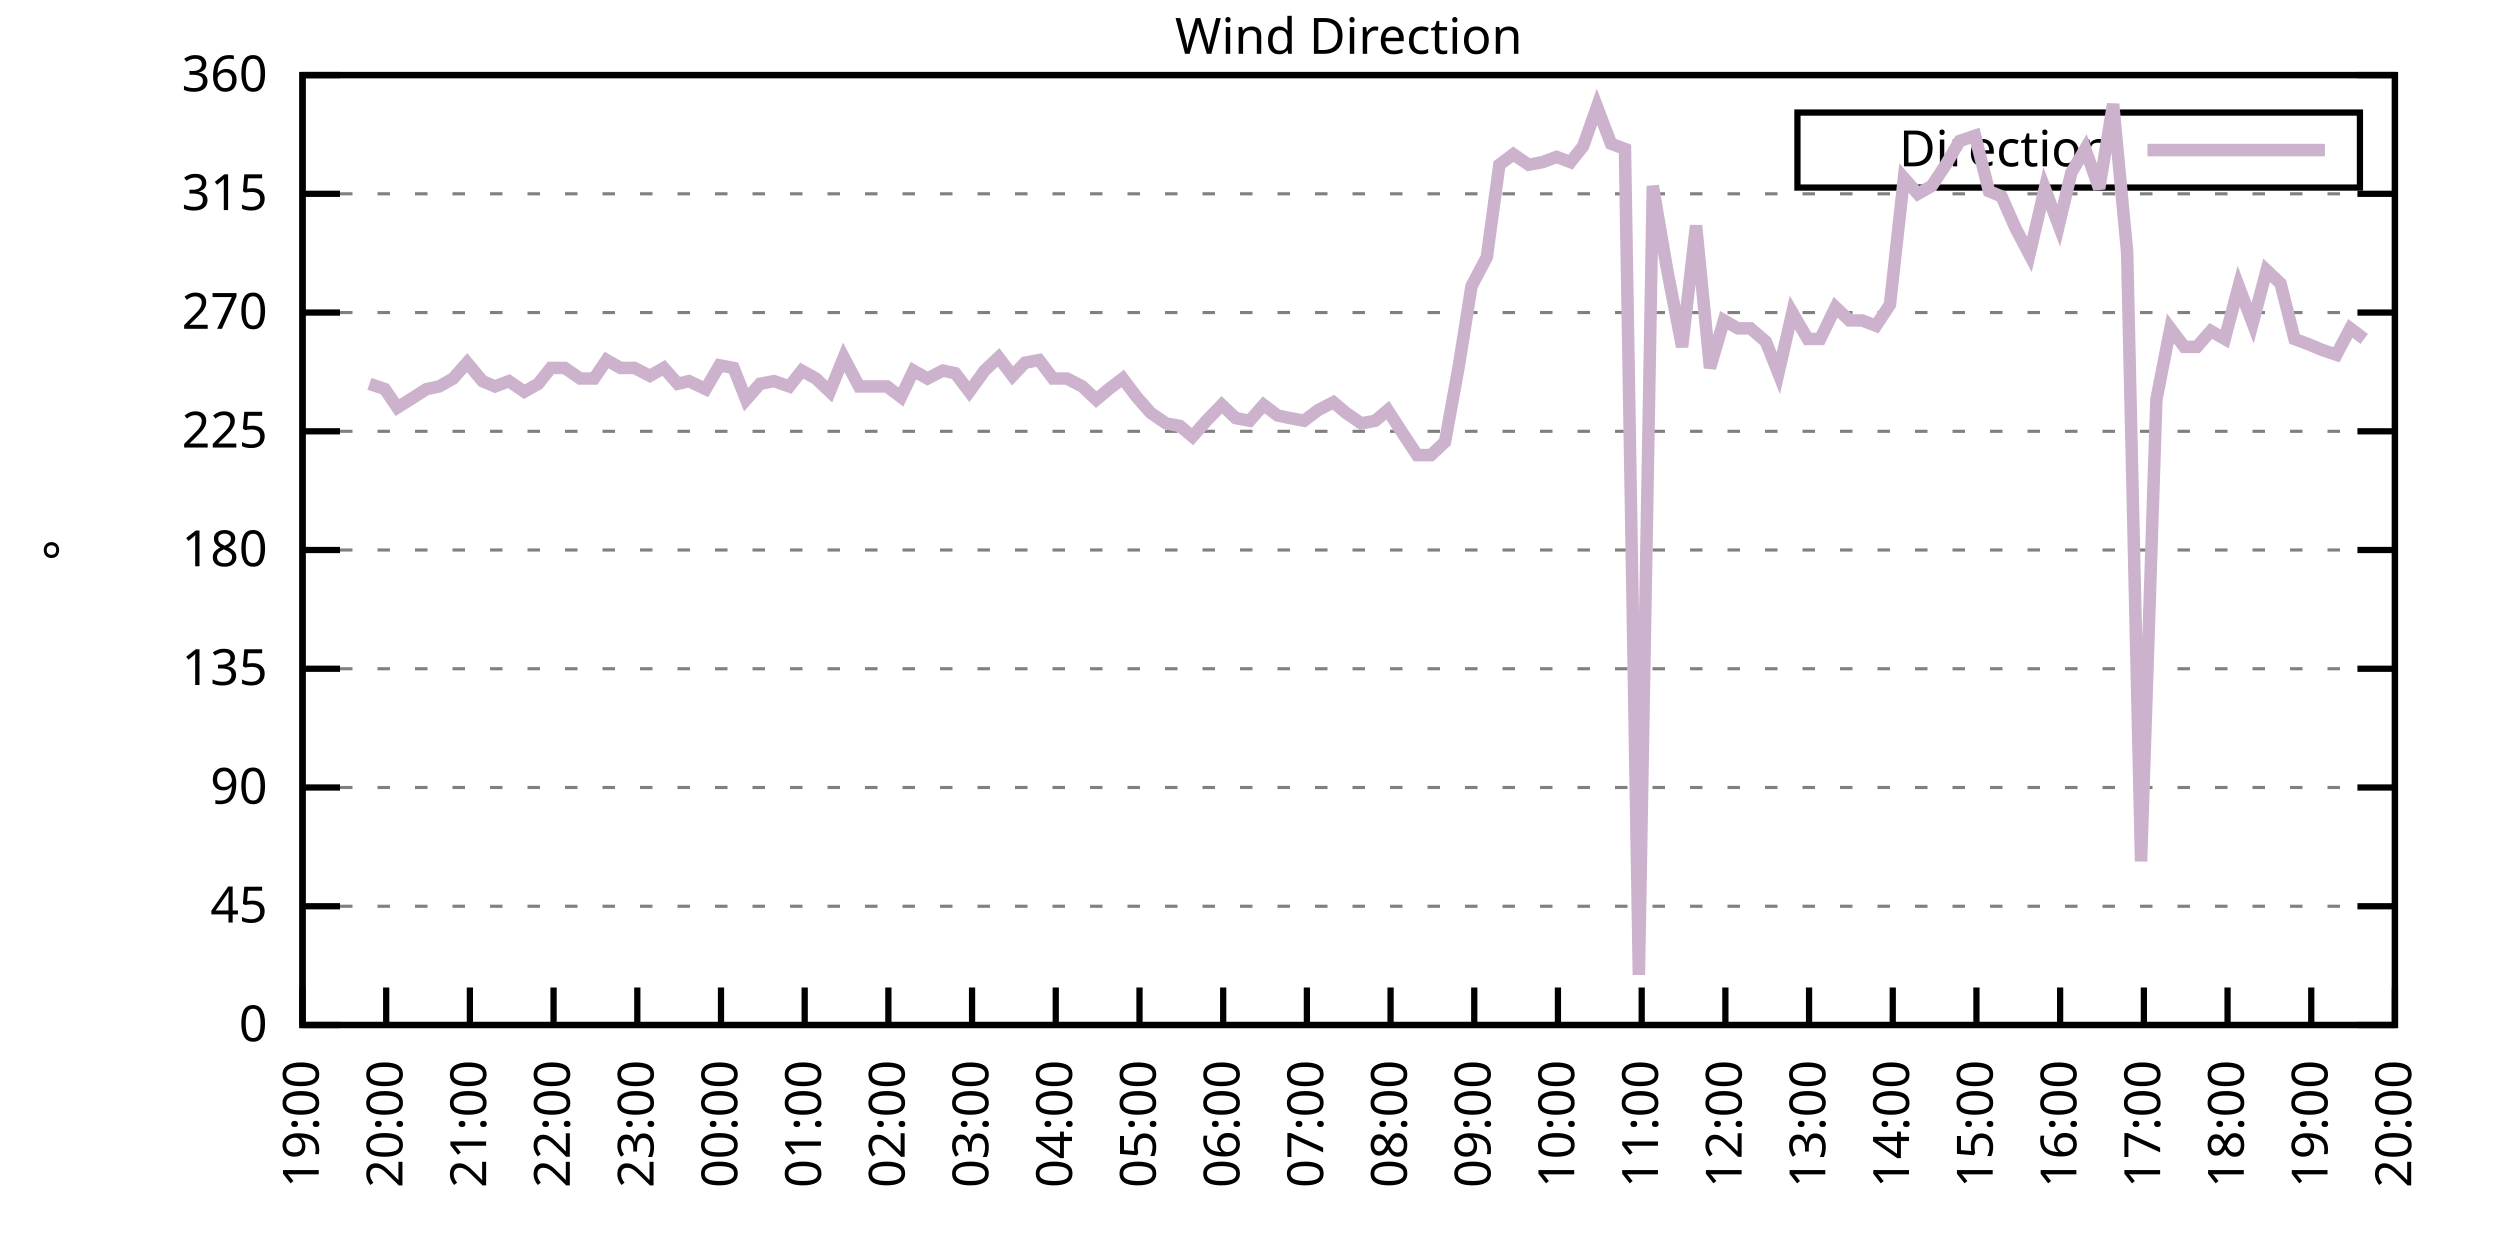
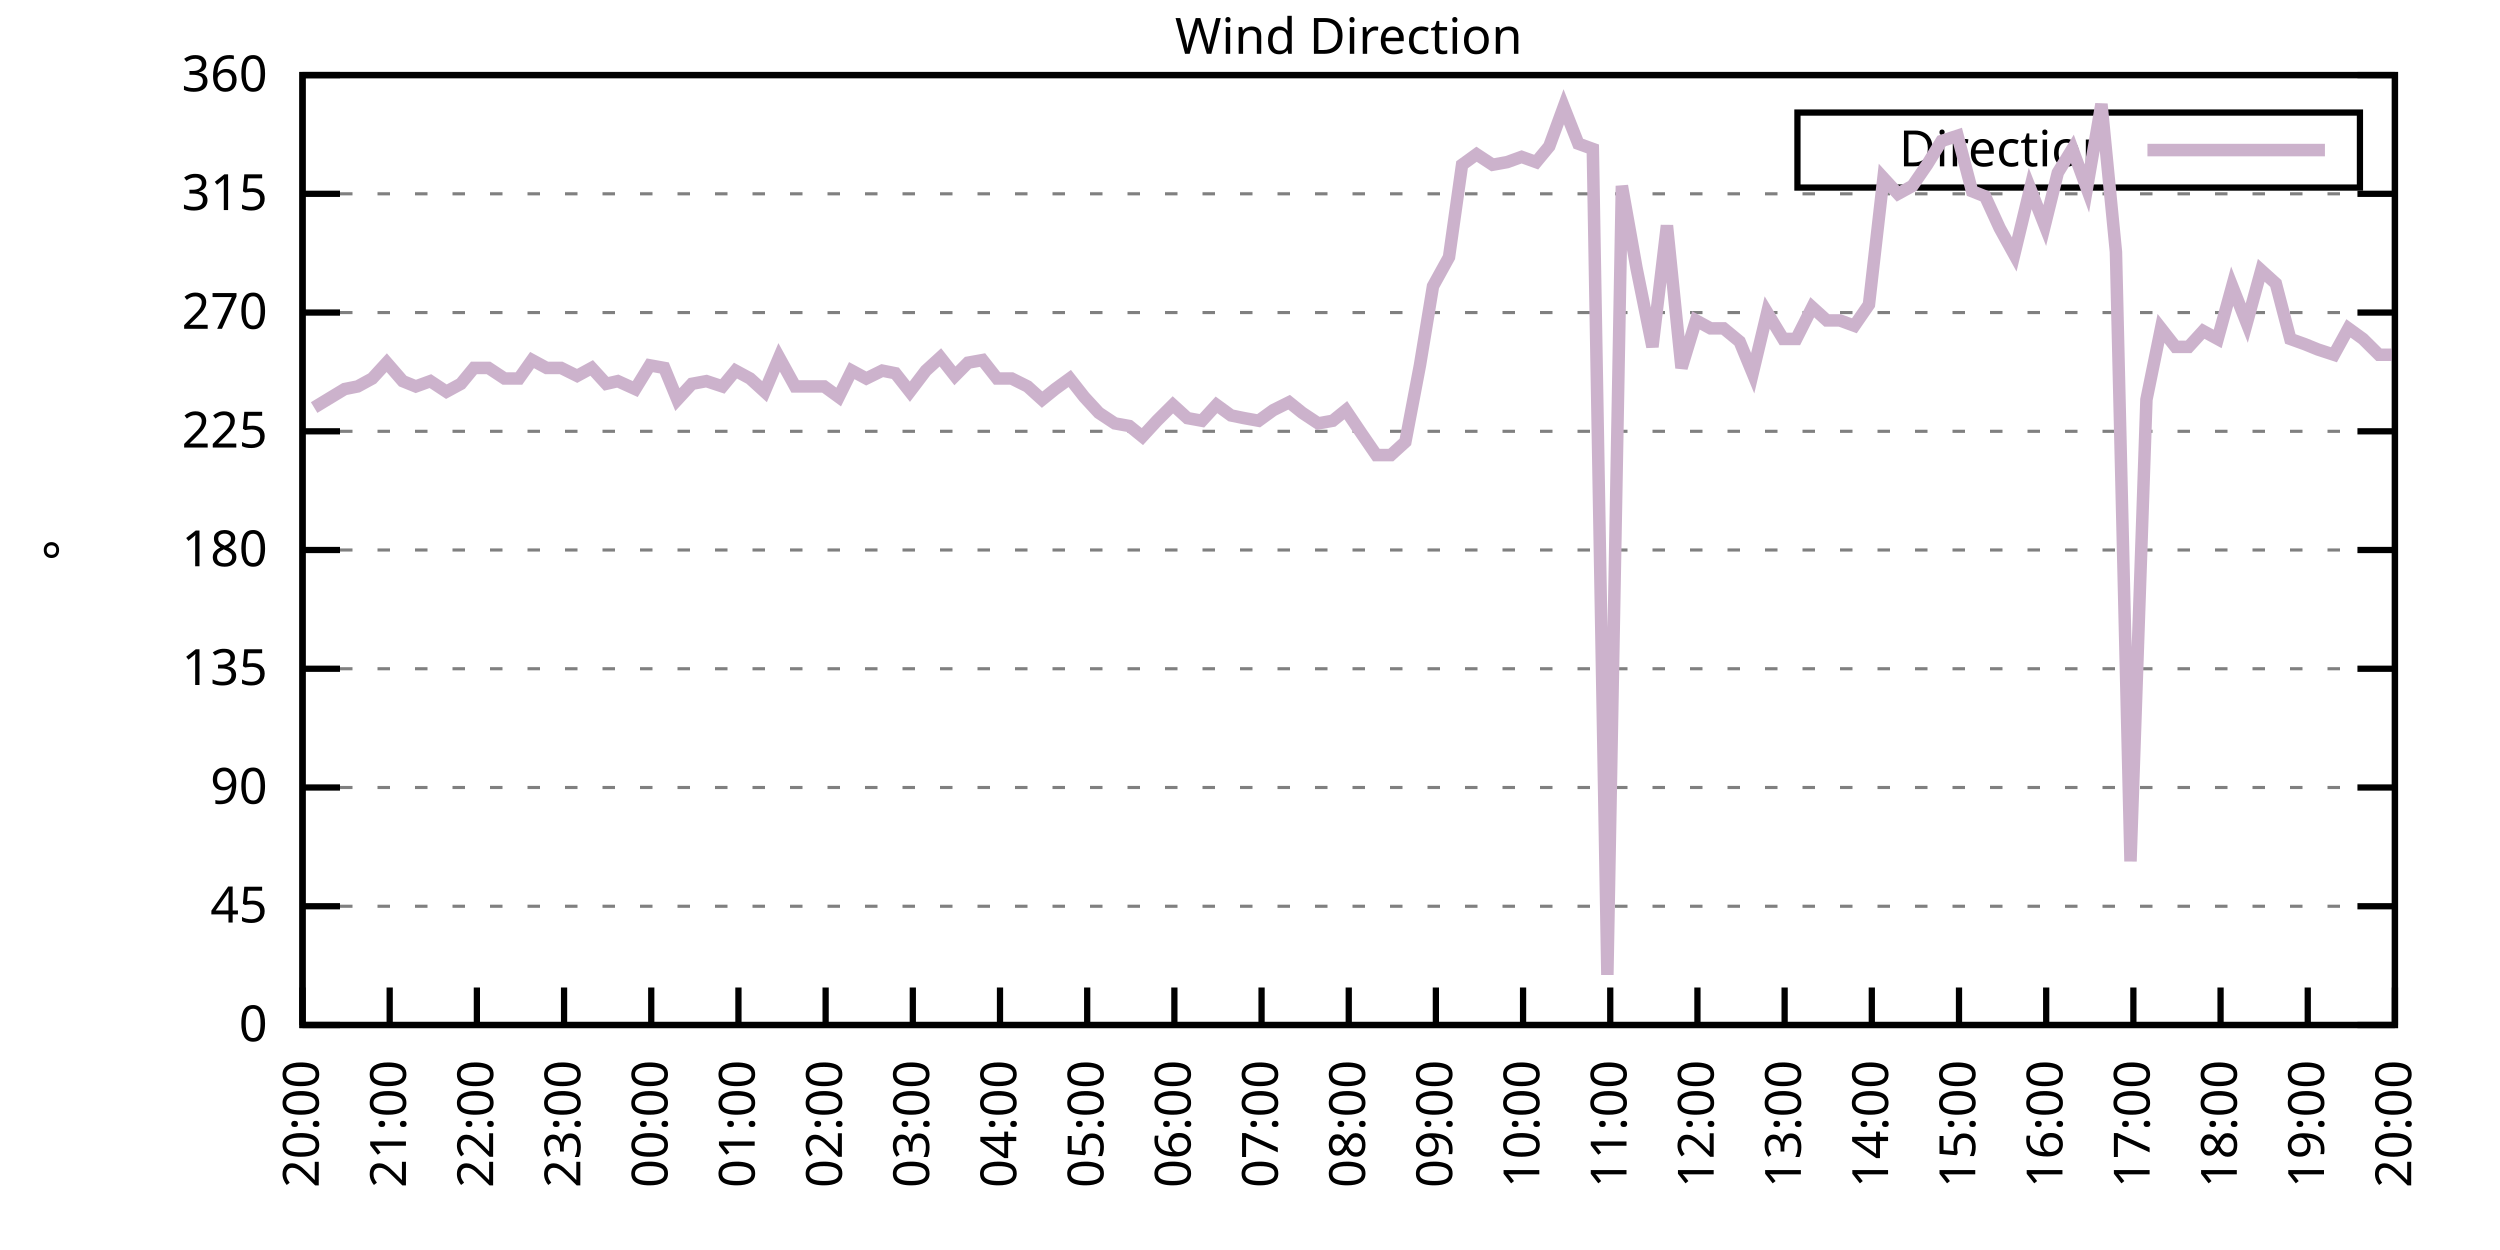
<svg xmlns="http://www.w3.org/2000/svg" xmlns:xlink="http://www.w3.org/1999/xlink" width="400" height="200" viewBox="0 0 400 200">
  <g id="gnuplot_canvas">
    <rect x="0" y="0" width="400" height="200" fill="none" />
    <defs>
      <circle id="gpDot" r="0.5" stroke-width="0.5" stroke="currentColor" />
      <path id="gpPt0" stroke-width="0.333" stroke="currentColor" d="M-1,0 h2 M0,-1 v2" />
      <path id="gpPt1" stroke-width="0.333" stroke="currentColor" d="M-1,-1 L1,1 M1,-1 L-1,1" />
      <path id="gpPt2" stroke-width="0.333" stroke="currentColor" d="M-1,0 L1,0 M0,-1 L0,1 M-1,-1 L1,1 M-1,1 L1,-1" />
      <rect id="gpPt3" stroke-width="0.333" stroke="currentColor" x="-1" y="-1" width="2" height="2" />
      <rect id="gpPt4" stroke-width="0.333" stroke="currentColor" fill="currentColor" x="-1" y="-1" width="2" height="2" />
      <circle id="gpPt5" stroke-width="0.333" stroke="currentColor" cx="0" cy="0" r="1" />
      <use xlink:href="#gpPt5" id="gpPt6" fill="currentColor" stroke="none" />
      <path id="gpPt7" stroke-width="0.333" stroke="currentColor" d="M0,-1.33 L-1.33,0.67 L1.33,0.67 z" />
      <use xlink:href="#gpPt7" id="gpPt8" fill="currentColor" stroke="none" />
      <use xlink:href="#gpPt7" id="gpPt9" stroke="currentColor" transform="rotate(180)" />
      <use xlink:href="#gpPt9" id="gpPt10" fill="currentColor" stroke="none" />
      <use xlink:href="#gpPt3" id="gpPt11" stroke="currentColor" transform="rotate(45)" />
      <use xlink:href="#gpPt11" id="gpPt12" fill="currentColor" stroke="none" />
      <path id="gpPt13" stroke-width="0.333" stroke="currentColor" d="M0,1.330 L1.265,0.411 L0.782,-1.067 L-0.782,-1.076 L-1.265,0.411 z" />
      <use xlink:href="#gpPt13" id="gpPt14" fill="currentColor" stroke="none" />
      <filter id="textbox" filterUnits="objectBoundingBox" x="0" y="0" height="1" width="1">
        <feFlood flood-color="white" flood-opacity="1" result="bgnd" />
        <feComposite in="SourceGraphic" in2="bgnd" operator="atop" />
      </filter>
      <filter id="greybox" filterUnits="objectBoundingBox" x="0" y="0" height="1" width="1">
        <feFlood flood-color="lightgrey" flood-opacity="1" result="grey" />
        <feComposite in="SourceGraphic" in2="grey" operator="atop" />
      </filter>
    </defs>
    <g fill="none" color="white" stroke="currentColor" stroke-width="1.00" stroke-linecap="butt" stroke-linejoin="miter">
</g>
    <g fill="none" color="black" stroke="currentColor" stroke-width="1.00" stroke-linecap="butt" stroke-linejoin="miter">
      <g stroke="none" shape-rendering="crispEdges">
        <polygon fill="rgb(255, 255, 255)" points="48.40,164.00 383.18,164.00 383.18,12.02 48.40,12.02 " />
      </g>
    </g>
    <g fill="none" color="black" stroke="currentColor" stroke-width="1.00" stroke-linecap="butt" stroke-linejoin="miter">
</g>
    <g fill="none" color="black" stroke="black" stroke-width="0.50" stroke-linecap="butt" stroke-linejoin="miter">
</g>
    <g fill="none" color="gray" stroke="currentColor" stroke-width="0.50" stroke-linecap="butt" stroke-linejoin="miter">
      <path stroke="gray" stroke-dasharray="2,4" class="gridline" d="M48.40,164.00 L383.19,164.00  " />
    </g>
    <g fill="none" color="gray" stroke="gray" stroke-width="1.00" stroke-linecap="butt" stroke-linejoin="miter">
</g>
    <g fill="none" color="black" stroke="currentColor" stroke-width="1.00" stroke-linecap="butt" stroke-linejoin="miter">
      <path stroke="black" d="M48.40,164.00 L54.40,164.00 M383.19,164.00 L377.19,164.00  " />
      <g transform="translate(42.80,166.60)" stroke="none" fill="black" font-family="Sans" font-size="8.00" text-anchor="end">
        <text>
          <tspan font-family="Sans"> 0</tspan>
        </text>
      </g>
    </g>
    <g fill="none" color="black" stroke="currentColor" stroke-width="1.00" stroke-linecap="butt" stroke-linejoin="miter">
</g>
    <g fill="none" color="black" stroke="black" stroke-width="0.50" stroke-linecap="butt" stroke-linejoin="miter">
</g>
    <g fill="none" color="gray" stroke="currentColor" stroke-width="0.50" stroke-linecap="butt" stroke-linejoin="miter">
      <path stroke="gray" stroke-dasharray="2,4" class="gridline" d="M48.40,145.00 L383.19,145.00  " />
    </g>
    <g fill="none" color="gray" stroke="gray" stroke-width="1.00" stroke-linecap="butt" stroke-linejoin="miter">
</g>
    <g fill="none" color="black" stroke="currentColor" stroke-width="1.00" stroke-linecap="butt" stroke-linejoin="miter">
      <path stroke="black" d="M48.40,145.00 L54.40,145.00 M383.19,145.00 L377.19,145.00  " />
      <g transform="translate(42.80,147.60)" stroke="none" fill="black" font-family="Sans" font-size="8.00" text-anchor="end">
        <text>
          <tspan font-family="Sans"> 45</tspan>
        </text>
      </g>
    </g>
    <g fill="none" color="black" stroke="currentColor" stroke-width="1.00" stroke-linecap="butt" stroke-linejoin="miter">
</g>
    <g fill="none" color="black" stroke="black" stroke-width="0.50" stroke-linecap="butt" stroke-linejoin="miter">
</g>
    <g fill="none" color="gray" stroke="currentColor" stroke-width="0.50" stroke-linecap="butt" stroke-linejoin="miter">
      <path stroke="gray" stroke-dasharray="2,4" class="gridline" d="M48.40,126.00 L383.19,126.00  " />
    </g>
    <g fill="none" color="gray" stroke="gray" stroke-width="1.00" stroke-linecap="butt" stroke-linejoin="miter">
</g>
    <g fill="none" color="black" stroke="currentColor" stroke-width="1.00" stroke-linecap="butt" stroke-linejoin="miter">
      <path stroke="black" d="M48.40,126.00 L54.40,126.00 M383.19,126.00 L377.19,126.00  " />
      <g transform="translate(42.80,128.60)" stroke="none" fill="black" font-family="Sans" font-size="8.00" text-anchor="end">
        <text>
          <tspan font-family="Sans"> 90</tspan>
        </text>
      </g>
    </g>
    <g fill="none" color="black" stroke="currentColor" stroke-width="1.00" stroke-linecap="butt" stroke-linejoin="miter">
</g>
    <g fill="none" color="black" stroke="black" stroke-width="0.50" stroke-linecap="butt" stroke-linejoin="miter">
</g>
    <g fill="none" color="gray" stroke="currentColor" stroke-width="0.50" stroke-linecap="butt" stroke-linejoin="miter">
      <path stroke="gray" stroke-dasharray="2,4" class="gridline" d="M48.40,107.00 L383.19,107.00  " />
    </g>
    <g fill="none" color="gray" stroke="gray" stroke-width="1.00" stroke-linecap="butt" stroke-linejoin="miter">
</g>
    <g fill="none" color="black" stroke="currentColor" stroke-width="1.00" stroke-linecap="butt" stroke-linejoin="miter">
      <path stroke="black" d="M48.40,107.00 L54.40,107.00 M383.19,107.00 L377.19,107.00  " />
      <g transform="translate(42.80,109.60)" stroke="none" fill="black" font-family="Sans" font-size="8.00" text-anchor="end">
        <text>
          <tspan font-family="Sans"> 135</tspan>
        </text>
      </g>
    </g>
    <g fill="none" color="black" stroke="currentColor" stroke-width="1.00" stroke-linecap="butt" stroke-linejoin="miter">
</g>
    <g fill="none" color="black" stroke="black" stroke-width="0.50" stroke-linecap="butt" stroke-linejoin="miter">
</g>
    <g fill="none" color="gray" stroke="currentColor" stroke-width="0.50" stroke-linecap="butt" stroke-linejoin="miter">
      <path stroke="gray" stroke-dasharray="2,4" class="gridline" d="M48.40,88.00 L383.19,88.00  " />
    </g>
    <g fill="none" color="gray" stroke="gray" stroke-width="1.00" stroke-linecap="butt" stroke-linejoin="miter">
</g>
    <g fill="none" color="black" stroke="currentColor" stroke-width="1.00" stroke-linecap="butt" stroke-linejoin="miter">
      <path stroke="black" d="M48.40,88.00 L54.40,88.00 M383.19,88.00 L377.19,88.00  " />
      <g transform="translate(42.80,90.60)" stroke="none" fill="black" font-family="Sans" font-size="8.00" text-anchor="end">
        <text>
          <tspan font-family="Sans"> 180</tspan>
        </text>
      </g>
    </g>
    <g fill="none" color="black" stroke="currentColor" stroke-width="1.00" stroke-linecap="butt" stroke-linejoin="miter">
</g>
    <g fill="none" color="black" stroke="black" stroke-width="0.50" stroke-linecap="butt" stroke-linejoin="miter">
</g>
    <g fill="none" color="gray" stroke="currentColor" stroke-width="0.50" stroke-linecap="butt" stroke-linejoin="miter">
      <path stroke="gray" stroke-dasharray="2,4" class="gridline" d="M48.40,69.01 L383.19,69.01  " />
    </g>
    <g fill="none" color="gray" stroke="gray" stroke-width="1.00" stroke-linecap="butt" stroke-linejoin="miter">
</g>
    <g fill="none" color="black" stroke="currentColor" stroke-width="1.00" stroke-linecap="butt" stroke-linejoin="miter">
      <path stroke="black" d="M48.40,69.01 L54.40,69.01 M383.19,69.01 L377.19,69.01  " />
      <g transform="translate(42.80,71.61)" stroke="none" fill="black" font-family="Sans" font-size="8.00" text-anchor="end">
        <text>
          <tspan font-family="Sans"> 225</tspan>
        </text>
      </g>
    </g>
    <g fill="none" color="black" stroke="currentColor" stroke-width="1.00" stroke-linecap="butt" stroke-linejoin="miter">
</g>
    <g fill="none" color="black" stroke="black" stroke-width="0.50" stroke-linecap="butt" stroke-linejoin="miter">
</g>
    <g fill="none" color="gray" stroke="currentColor" stroke-width="0.50" stroke-linecap="butt" stroke-linejoin="miter">
      <path stroke="gray" stroke-dasharray="2,4" class="gridline" d="M48.40,50.01 L383.19,50.01  " />
    </g>
    <g fill="none" color="gray" stroke="gray" stroke-width="1.00" stroke-linecap="butt" stroke-linejoin="miter">
</g>
    <g fill="none" color="black" stroke="currentColor" stroke-width="1.00" stroke-linecap="butt" stroke-linejoin="miter">
      <path stroke="black" d="M48.40,50.01 L54.40,50.01 M383.19,50.01 L377.19,50.01  " />
      <g transform="translate(42.80,52.61)" stroke="none" fill="black" font-family="Sans" font-size="8.00" text-anchor="end">
        <text>
          <tspan font-family="Sans"> 270</tspan>
        </text>
      </g>
    </g>
    <g fill="none" color="black" stroke="currentColor" stroke-width="1.00" stroke-linecap="butt" stroke-linejoin="miter">
</g>
    <g fill="none" color="black" stroke="black" stroke-width="0.50" stroke-linecap="butt" stroke-linejoin="miter">
</g>
    <g fill="none" color="gray" stroke="currentColor" stroke-width="0.50" stroke-linecap="butt" stroke-linejoin="miter">
      <path stroke="gray" stroke-dasharray="2,4" class="gridline" d="M48.40,31.01 L383.19,31.01  " />
    </g>
    <g fill="none" color="gray" stroke="gray" stroke-width="1.00" stroke-linecap="butt" stroke-linejoin="miter">
</g>
    <g fill="none" color="black" stroke="currentColor" stroke-width="1.00" stroke-linecap="butt" stroke-linejoin="miter">
      <path stroke="black" d="M48.40,31.01 L54.40,31.01 M383.19,31.01 L377.19,31.01  " />
      <g transform="translate(42.80,33.61)" stroke="none" fill="black" font-family="Sans" font-size="8.00" text-anchor="end">
        <text>
          <tspan font-family="Sans"> 315</tspan>
        </text>
      </g>
    </g>
    <g fill="none" color="black" stroke="currentColor" stroke-width="1.00" stroke-linecap="butt" stroke-linejoin="miter">
</g>
    <g fill="none" color="black" stroke="black" stroke-width="0.50" stroke-linecap="butt" stroke-linejoin="miter">
</g>
    <g fill="none" color="gray" stroke="currentColor" stroke-width="0.50" stroke-linecap="butt" stroke-linejoin="miter">
      <path stroke="gray" stroke-dasharray="2,4" class="gridline" d="M48.40,12.01 L383.19,12.01  " />
    </g>
    <g fill="none" color="gray" stroke="gray" stroke-width="1.00" stroke-linecap="butt" stroke-linejoin="miter">
</g>
    <g fill="none" color="black" stroke="currentColor" stroke-width="1.00" stroke-linecap="butt" stroke-linejoin="miter">
      <path stroke="black" d="M48.40,12.01 L54.40,12.01 M383.19,12.01 L377.19,12.01  " />
      <g transform="translate(42.80,14.61)" stroke="none" fill="black" font-family="Sans" font-size="8.00" text-anchor="end">
        <text>
          <tspan font-family="Sans"> 360</tspan>
        </text>
      </g>
    </g>
    <g fill="none" color="black" stroke="currentColor" stroke-width="1.00" stroke-linecap="butt" stroke-linejoin="miter">
      <path stroke="black" d="M48.40,164.00 L48.40,158.00  " />
      <g transform="translate(51.00,169.60) rotate(270.00)" stroke="none" fill="black" font-family="Sans" font-size="8.00" text-anchor="end">
        <text>
-           <tspan font-family="Sans">19:00</tspan>
-         </text>
-       </g>
-     </g>
-     <g fill="none" color="black" stroke="currentColor" stroke-width="1.00" stroke-linecap="butt" stroke-linejoin="miter">
-       <path stroke="black" d="M61.79,164.00 L61.79,158.00  " />
-       <g transform="translate(64.39,169.60) rotate(270.00)" stroke="none" fill="black" font-family="Sans" font-size="8.00" text-anchor="end">
-         <text>
          <tspan font-family="Sans">20:00</tspan>
        </text>
      </g>
    </g>
    <g fill="none" color="black" stroke="currentColor" stroke-width="1.00" stroke-linecap="butt" stroke-linejoin="miter">
-       <path stroke="black" d="M75.18,164.00 L75.18,158.00  " />
-       <g transform="translate(77.78,169.60) rotate(270.00)" stroke="none" fill="black" font-family="Sans" font-size="8.00" text-anchor="end">
+       <path stroke="black" d="M62.35,164.00 L62.35,158.00  " />
+       <g transform="translate(64.95,169.60) rotate(270.00)" stroke="none" fill="black" font-family="Sans" font-size="8.00" text-anchor="end">
        <text>
          <tspan font-family="Sans">21:00</tspan>
        </text>
      </g>
    </g>
    <g fill="none" color="black" stroke="currentColor" stroke-width="1.00" stroke-linecap="butt" stroke-linejoin="miter">
-       <path stroke="black" d="M88.57,164.00 L88.57,158.00  " />
-       <g transform="translate(91.17,169.60) rotate(270.00)" stroke="none" fill="black" font-family="Sans" font-size="8.00" text-anchor="end">
+       <path stroke="black" d="M76.30,164.00 L76.30,158.00  " />
+       <g transform="translate(78.90,169.60) rotate(270.00)" stroke="none" fill="black" font-family="Sans" font-size="8.00" text-anchor="end">
        <text>
          <tspan font-family="Sans">22:00</tspan>
        </text>
      </g>
    </g>
    <g fill="none" color="black" stroke="currentColor" stroke-width="1.00" stroke-linecap="butt" stroke-linejoin="miter">
-       <path stroke="black" d="M101.97,164.00 L101.97,158.00  " />
-       <g transform="translate(104.57,169.60) rotate(270.00)" stroke="none" fill="black" font-family="Sans" font-size="8.00" text-anchor="end">
+       <path stroke="black" d="M90.25,164.00 L90.25,158.00  " />
+       <g transform="translate(92.85,169.60) rotate(270.00)" stroke="none" fill="black" font-family="Sans" font-size="8.00" text-anchor="end">
        <text>
          <tspan font-family="Sans">23:00</tspan>
        </text>
      </g>
    </g>
    <g fill="none" color="black" stroke="currentColor" stroke-width="1.00" stroke-linecap="butt" stroke-linejoin="miter">
-       <path stroke="black" d="M115.36,164.00 L115.36,158.00  " />
-       <g transform="translate(117.96,169.60) rotate(270.00)" stroke="none" fill="black" font-family="Sans" font-size="8.00" text-anchor="end">
+       <path stroke="black" d="M104.20,164.00 L104.20,158.00  " />
+       <g transform="translate(106.80,169.60) rotate(270.00)" stroke="none" fill="black" font-family="Sans" font-size="8.00" text-anchor="end">
        <text>
          <tspan font-family="Sans">00:00</tspan>
        </text>
      </g>
    </g>
    <g fill="none" color="black" stroke="currentColor" stroke-width="1.00" stroke-linecap="butt" stroke-linejoin="miter">
-       <path stroke="black" d="M128.75,164.00 L128.75,158.00  " />
-       <g transform="translate(131.35,169.60) rotate(270.00)" stroke="none" fill="black" font-family="Sans" font-size="8.00" text-anchor="end">
+       <path stroke="black" d="M118.15,164.00 L118.15,158.00  " />
+       <g transform="translate(120.75,169.60) rotate(270.00)" stroke="none" fill="black" font-family="Sans" font-size="8.00" text-anchor="end">
        <text>
          <tspan font-family="Sans">01:00</tspan>
        </text>
      </g>
    </g>
    <g fill="none" color="black" stroke="currentColor" stroke-width="1.00" stroke-linecap="butt" stroke-linejoin="miter">
-       <path stroke="black" d="M142.14,164.00 L142.14,158.00  " />
-       <g transform="translate(144.74,169.60) rotate(270.00)" stroke="none" fill="black" font-family="Sans" font-size="8.00" text-anchor="end">
+       <path stroke="black" d="M132.10,164.00 L132.10,158.00  " />
+       <g transform="translate(134.70,169.60) rotate(270.00)" stroke="none" fill="black" font-family="Sans" font-size="8.00" text-anchor="end">
        <text>
          <tspan font-family="Sans">02:00</tspan>
        </text>
      </g>
    </g>
    <g fill="none" color="black" stroke="currentColor" stroke-width="1.00" stroke-linecap="butt" stroke-linejoin="miter">
-       <path stroke="black" d="M155.53,164.00 L155.53,158.00  " />
-       <g transform="translate(158.13,169.60) rotate(270.00)" stroke="none" fill="black" font-family="Sans" font-size="8.00" text-anchor="end">
+       <path stroke="black" d="M146.05,164.00 L146.05,158.00  " />
+       <g transform="translate(148.65,169.60) rotate(270.00)" stroke="none" fill="black" font-family="Sans" font-size="8.00" text-anchor="end">
        <text>
          <tspan font-family="Sans">03:00</tspan>
        </text>
      </g>
    </g>
    <g fill="none" color="black" stroke="currentColor" stroke-width="1.00" stroke-linecap="butt" stroke-linejoin="miter">
-       <path stroke="black" d="M168.92,164.00 L168.92,158.00  " />
-       <g transform="translate(171.52,169.60) rotate(270.00)" stroke="none" fill="black" font-family="Sans" font-size="8.00" text-anchor="end">
+       <path stroke="black" d="M160.00,164.00 L160.00,158.00  " />
+       <g transform="translate(162.60,169.60) rotate(270.00)" stroke="none" fill="black" font-family="Sans" font-size="8.00" text-anchor="end">
        <text>
          <tspan font-family="Sans">04:00</tspan>
        </text>
      </g>
    </g>
    <g fill="none" color="black" stroke="currentColor" stroke-width="1.00" stroke-linecap="butt" stroke-linejoin="miter">
-       <path stroke="black" d="M182.32,164.00 L182.32,158.00  " />
-       <g transform="translate(184.92,169.60) rotate(270.00)" stroke="none" fill="black" font-family="Sans" font-size="8.00" text-anchor="end">
+       <path stroke="black" d="M173.95,164.00 L173.95,158.00  " />
+       <g transform="translate(176.55,169.60) rotate(270.00)" stroke="none" fill="black" font-family="Sans" font-size="8.00" text-anchor="end">
        <text>
          <tspan font-family="Sans">05:00</tspan>
        </text>
      </g>
    </g>
    <g fill="none" color="black" stroke="currentColor" stroke-width="1.00" stroke-linecap="butt" stroke-linejoin="miter">
-       <path stroke="black" d="M195.71,164.00 L195.71,158.00  " />
-       <g transform="translate(198.31,169.60) rotate(270.00)" stroke="none" fill="black" font-family="Sans" font-size="8.00" text-anchor="end">
+       <path stroke="black" d="M187.90,164.00 L187.90,158.00  " />
+       <g transform="translate(190.50,169.60) rotate(270.00)" stroke="none" fill="black" font-family="Sans" font-size="8.00" text-anchor="end">
        <text>
          <tspan font-family="Sans">06:00</tspan>
        </text>
      </g>
    </g>
    <g fill="none" color="black" stroke="currentColor" stroke-width="1.00" stroke-linecap="butt" stroke-linejoin="miter">
-       <path stroke="black" d="M209.10,164.00 L209.10,158.00  " />
-       <g transform="translate(211.70,169.60) rotate(270.00)" stroke="none" fill="black" font-family="Sans" font-size="8.00" text-anchor="end">
+       <path stroke="black" d="M201.85,164.00 L201.85,158.00  " />
+       <g transform="translate(204.45,169.60) rotate(270.00)" stroke="none" fill="black" font-family="Sans" font-size="8.00" text-anchor="end">
        <text>
          <tspan font-family="Sans">07:00</tspan>
        </text>
      </g>
    </g>
    <g fill="none" color="black" stroke="currentColor" stroke-width="1.00" stroke-linecap="butt" stroke-linejoin="miter">
-       <path stroke="black" d="M222.49,164.00 L222.49,158.00  " />
-       <g transform="translate(225.09,169.60) rotate(270.00)" stroke="none" fill="black" font-family="Sans" font-size="8.00" text-anchor="end">
+       <path stroke="black" d="M215.80,164.00 L215.80,158.00  " />
+       <g transform="translate(218.40,169.60) rotate(270.00)" stroke="none" fill="black" font-family="Sans" font-size="8.00" text-anchor="end">
        <text>
          <tspan font-family="Sans">08:00</tspan>
        </text>
      </g>
    </g>
    <g fill="none" color="black" stroke="currentColor" stroke-width="1.00" stroke-linecap="butt" stroke-linejoin="miter">
-       <path stroke="black" d="M235.88,164.00 L235.88,158.00  " />
-       <g transform="translate(238.48,169.60) rotate(270.00)" stroke="none" fill="black" font-family="Sans" font-size="8.00" text-anchor="end">
+       <path stroke="black" d="M229.74,164.00 L229.74,158.00  " />
+       <g transform="translate(232.34,169.60) rotate(270.00)" stroke="none" fill="black" font-family="Sans" font-size="8.00" text-anchor="end">
        <text>
          <tspan font-family="Sans">09:00</tspan>
        </text>
      </g>
    </g>
    <g fill="none" color="black" stroke="currentColor" stroke-width="1.00" stroke-linecap="butt" stroke-linejoin="miter">
-       <path stroke="black" d="M249.27,164.00 L249.27,158.00  " />
-       <g transform="translate(251.87,169.60) rotate(270.00)" stroke="none" fill="black" font-family="Sans" font-size="8.00" text-anchor="end">
+       <path stroke="black" d="M243.69,164.00 L243.69,158.00  " />
+       <g transform="translate(246.29,169.60) rotate(270.00)" stroke="none" fill="black" font-family="Sans" font-size="8.00" text-anchor="end">
        <text>
          <tspan font-family="Sans">10:00</tspan>
        </text>
      </g>
    </g>
    <g fill="none" color="black" stroke="currentColor" stroke-width="1.00" stroke-linecap="butt" stroke-linejoin="miter">
-       <path stroke="black" d="M262.67,164.00 L262.67,158.00  " />
-       <g transform="translate(265.27,169.60) rotate(270.00)" stroke="none" fill="black" font-family="Sans" font-size="8.00" text-anchor="end">
+       <path stroke="black" d="M257.64,164.00 L257.64,158.00  " />
+       <g transform="translate(260.24,169.60) rotate(270.00)" stroke="none" fill="black" font-family="Sans" font-size="8.00" text-anchor="end">
        <text>
          <tspan font-family="Sans">11:00</tspan>
        </text>
      </g>
    </g>
    <g fill="none" color="black" stroke="currentColor" stroke-width="1.00" stroke-linecap="butt" stroke-linejoin="miter">
-       <path stroke="black" d="M276.06,164.00 L276.06,158.00  " />
-       <g transform="translate(278.66,169.60) rotate(270.00)" stroke="none" fill="black" font-family="Sans" font-size="8.00" text-anchor="end">
+       <path stroke="black" d="M271.59,164.00 L271.59,158.00  " />
+       <g transform="translate(274.19,169.60) rotate(270.00)" stroke="none" fill="black" font-family="Sans" font-size="8.00" text-anchor="end">
        <text>
          <tspan font-family="Sans">12:00</tspan>
        </text>
      </g>
    </g>
    <g fill="none" color="black" stroke="currentColor" stroke-width="1.00" stroke-linecap="butt" stroke-linejoin="miter">
-       <path stroke="black" d="M289.45,164.00 L289.45,158.00  " />
-       <g transform="translate(292.05,169.60) rotate(270.00)" stroke="none" fill="black" font-family="Sans" font-size="8.00" text-anchor="end">
+       <path stroke="black" d="M285.54,164.00 L285.54,158.00  " />
+       <g transform="translate(288.14,169.60) rotate(270.00)" stroke="none" fill="black" font-family="Sans" font-size="8.00" text-anchor="end">
        <text>
          <tspan font-family="Sans">13:00</tspan>
        </text>
      </g>
    </g>
    <g fill="none" color="black" stroke="currentColor" stroke-width="1.00" stroke-linecap="butt" stroke-linejoin="miter">
-       <path stroke="black" d="M302.84,164.00 L302.84,158.00  " />
-       <g transform="translate(305.44,169.60) rotate(270.00)" stroke="none" fill="black" font-family="Sans" font-size="8.00" text-anchor="end">
+       <path stroke="black" d="M299.49,164.00 L299.49,158.00  " />
+       <g transform="translate(302.09,169.60) rotate(270.00)" stroke="none" fill="black" font-family="Sans" font-size="8.00" text-anchor="end">
        <text>
          <tspan font-family="Sans">14:00</tspan>
        </text>
      </g>
    </g>
    <g fill="none" color="black" stroke="currentColor" stroke-width="1.00" stroke-linecap="butt" stroke-linejoin="miter">
-       <path stroke="black" d="M316.23,164.00 L316.23,158.00  " />
-       <g transform="translate(318.83,169.60) rotate(270.00)" stroke="none" fill="black" font-family="Sans" font-size="8.00" text-anchor="end">
+       <path stroke="black" d="M313.44,164.00 L313.44,158.00  " />
+       <g transform="translate(316.04,169.60) rotate(270.00)" stroke="none" fill="black" font-family="Sans" font-size="8.00" text-anchor="end">
        <text>
          <tspan font-family="Sans">15:00</tspan>
        </text>
      </g>
    </g>
    <g fill="none" color="black" stroke="currentColor" stroke-width="1.00" stroke-linecap="butt" stroke-linejoin="miter">
-       <path stroke="black" d="M329.62,164.00 L329.62,158.00  " />
-       <g transform="translate(332.22,169.60) rotate(270.00)" stroke="none" fill="black" font-family="Sans" font-size="8.00" text-anchor="end">
+       <path stroke="black" d="M327.39,164.00 L327.39,158.00  " />
+       <g transform="translate(329.99,169.60) rotate(270.00)" stroke="none" fill="black" font-family="Sans" font-size="8.00" text-anchor="end">
        <text>
          <tspan font-family="Sans">16:00</tspan>
        </text>
      </g>
    </g>
    <g fill="none" color="black" stroke="currentColor" stroke-width="1.00" stroke-linecap="butt" stroke-linejoin="miter">
-       <path stroke="black" d="M343.02,164.00 L343.02,158.00  " />
-       <g transform="translate(345.62,169.60) rotate(270.00)" stroke="none" fill="black" font-family="Sans" font-size="8.00" text-anchor="end">
+       <path stroke="black" d="M341.34,164.00 L341.34,158.00  " />
+       <g transform="translate(343.94,169.60) rotate(270.00)" stroke="none" fill="black" font-family="Sans" font-size="8.00" text-anchor="end">
        <text>
          <tspan font-family="Sans">17:00</tspan>
        </text>
      </g>
    </g>
    <g fill="none" color="black" stroke="currentColor" stroke-width="1.00" stroke-linecap="butt" stroke-linejoin="miter">
-       <path stroke="black" d="M356.41,164.00 L356.41,158.00  " />
-       <g transform="translate(359.01,169.60) rotate(270.00)" stroke="none" fill="black" font-family="Sans" font-size="8.00" text-anchor="end">
+       <path stroke="black" d="M355.29,164.00 L355.29,158.00  " />
+       <g transform="translate(357.89,169.60) rotate(270.00)" stroke="none" fill="black" font-family="Sans" font-size="8.00" text-anchor="end">
        <text>
          <tspan font-family="Sans">18:00</tspan>
        </text>
      </g>
    </g>
    <g fill="none" color="black" stroke="currentColor" stroke-width="1.00" stroke-linecap="butt" stroke-linejoin="miter">
-       <path stroke="black" d="M369.80,164.00 L369.80,158.00  " />
-       <g transform="translate(372.40,169.60) rotate(270.00)" stroke="none" fill="black" font-family="Sans" font-size="8.00" text-anchor="end">
+       <path stroke="black" d="M369.24,164.00 L369.24,158.00  " />
+       <g transform="translate(371.84,169.60) rotate(270.00)" stroke="none" fill="black" font-family="Sans" font-size="8.00" text-anchor="end">
        <text>
          <tspan font-family="Sans">19:00</tspan>
        </text>
      </g>
    </g>
    <g fill="none" color="black" stroke="currentColor" stroke-width="1.00" stroke-linecap="butt" stroke-linejoin="miter">
      <path stroke="black" d="M383.19,164.00 L383.19,158.00  " />
      <g transform="translate(385.79,169.60) rotate(270.00)" stroke="none" fill="black" font-family="Sans" font-size="8.00" text-anchor="end">
        <text>
          <tspan font-family="Sans">20:00</tspan>
        </text>
      </g>
    </g>
    <g fill="none" color="black" stroke="currentColor" stroke-width="1.00" stroke-linecap="butt" stroke-linejoin="miter">
</g>
    <g fill="none" color="black" stroke="currentColor" stroke-width="1.00" stroke-linecap="butt" stroke-linejoin="miter">
      <path stroke="black" d="M48.40,12.01 L48.40,164.00 L383.19,164.00 L383.19,12.01 L48.40,12.01 Z  " />
    </g>
    <g fill="none" color="black" stroke="currentColor" stroke-width="1.00" stroke-linecap="butt" stroke-linejoin="miter">
</g>
    <g fill="none" color="black" stroke="currentColor" stroke-width="1.00" stroke-linecap="butt" stroke-linejoin="miter">
      <path stroke="black" d="M287.59,30.01 L287.59,18.01 L377.59,18.01 L377.59,30.01 L287.59,30.01 Z  " />
    </g>
    <g id="Wind_direction_plot_1">
      <g fill="none" color="white" stroke="black" stroke-width="2.00" stroke-linecap="butt" stroke-linejoin="miter">
</g>
      <g fill="none" color="black" stroke="currentColor" stroke-width="2.00" stroke-linecap="butt" stroke-linejoin="miter">
        <g transform="translate(337.99,26.61)" stroke="none" fill="black" font-family="Sans" font-size="8.00" text-anchor="end">
          <text>
            <tspan font-family="Sans">Direction</tspan>
          </text>
        </g>
      </g>
      <g fill="none" color="black" stroke="currentColor" stroke-width="2.00" stroke-linecap="butt" stroke-linejoin="miter">
-         <path stroke="rgb(204, 178, 204)" d="M343.59,24.01 L371.99,24.01 M59.11,61.41 L61.57,62.25 L63.58,65.21 L65.59,63.94 L68.26,62.25 L70.27,61.83   L72.50,60.56 L74.74,58.03 L77.19,60.98 L79.20,61.83 L81.43,60.98 L83.89,62.67 L86.12,61.41 L88.13,58.87   L90.36,58.87 L92.82,60.56 L95.05,60.56 L97.06,57.61 L99.29,58.87 L101.52,58.87 L103.98,60.14 L106.21,58.87   L108.44,61.41 L110.22,60.98 L112.90,62.25 L115.13,58.45 L117.37,58.87 L119.38,63.94 L121.61,61.41 L123.84,60.98   L126.29,61.83 L128.30,59.30 L130.54,60.56 L132.77,62.67 L135.00,57.18 L137.45,61.83 L139.46,61.83 L141.92,61.83   L144.15,63.52 L146.16,59.30 L148.39,60.56 L150.85,59.30 L152.85,59.72 L155.09,62.67 L157.54,59.30 L159.77,57.18   L162.01,60.14 L164.01,58.03 L166.25,57.61 L168.48,60.56 L170.71,60.56 L173.17,61.83 L175.40,63.94 L177.41,62.25   L179.64,60.56 L181.87,63.52 L184.10,66.05 L186.56,67.74 L188.79,68.16 L190.80,69.85 L193.03,67.32 L195.48,64.78   L197.72,66.90 L199.95,67.32 L202.18,64.78 L204.41,66.47 L206.42,66.90 L208.65,67.32 L210.88,65.63 L213.34,64.36   L215.35,66.05 L217.80,67.74 L220.04,67.32 L222.04,65.63 L224.50,69.43 L226.73,72.81 L228.96,72.81 L231.20,70.70   L233.43,58.45 L235.44,45.79 L237.89,41.14 L239.90,26.36 L242.13,24.68 L244.59,26.36 L246.82,25.94 L249.05,25.10   L251.28,25.94 L253.29,23.41 L255.52,17.08 L257.76,22.99 L259.99,23.83 L262.22,155.98 L264.45,29.74 L266.68,42.83   L269.14,55.50 L271.37,36.08 L273.60,58.87 L275.83,51.27 L278.07,52.54 L280.07,52.54 L282.53,54.65 L284.54,59.72   L286.77,50.01 L289.23,54.23 L291.23,54.23 L293.69,49.16 L295.92,51.27 L297.93,51.27 L300.16,52.12 L302.39,48.74   L304.63,28.48 L306.86,31.01 L309.09,29.74 L311.32,26.36 L313.55,22.56 L316.01,21.72 L318.24,30.59 L320.25,31.43   L322.48,36.50 L324.71,40.72 L327.17,30.16 L329.40,36.08 L331.41,27.63 L333.64,23.83 L335.87,30.16 L338.10,16.65   L340.34,40.30 L342.57,137.82 L345.02,63.94 L347.26,52.54 L349.49,55.50 L351.50,55.50 L353.73,52.96 L355.96,54.23   L358.19,45.79 L360.42,51.70 L362.66,43.25 L364.89,45.36 L367.12,54.23 L369.35,55.07 L371.36,55.92 L373.82,56.76   L376.05,52.54 L378.28,54.23  " />
+         <path stroke="rgb(204, 178, 204)" d="M343.59,24.01 L371.99,24.01 M50.26,65.21 L52.35,63.94 L55.14,62.25 L57.23,61.83 L59.56,60.56 L61.88,58.03   L64.44,60.98 L66.53,61.83 L68.86,60.98 L71.42,62.67 L73.74,61.41 L75.83,58.87 L78.16,58.87 L80.72,60.56   L83.04,60.56 L85.13,57.61 L87.46,58.87 L89.78,58.87 L92.34,60.14 L94.67,58.87 L96.99,61.41 L98.85,60.98   L101.64,62.25 L103.97,58.45 L106.29,58.87 L108.38,63.94 L110.71,61.41 L113.03,60.98 L115.59,61.83 L117.68,59.30   L120.01,60.56 L122.33,62.67 L124.66,57.18 L127.22,61.83 L129.31,61.83 L131.87,61.83 L134.19,63.52 L136.28,59.30   L138.61,60.56 L141.16,59.30 L143.26,59.72 L145.58,62.67 L148.14,59.30 L150.46,57.18 L152.79,60.14 L154.88,58.03   L157.21,57.61 L159.53,60.56 L161.86,60.56 L164.41,61.83 L166.74,63.94 L168.83,62.25 L171.16,60.56 L173.48,63.52   L175.81,66.05 L178.36,67.74 L180.69,68.16 L182.78,69.85 L185.11,67.32 L187.66,64.78 L189.99,66.90 L192.31,67.32   L194.64,64.78 L196.96,66.47 L199.06,66.90 L201.38,67.32 L203.71,65.63 L206.26,64.36 L208.36,66.05 L210.91,67.74   L213.24,67.32 L215.33,65.63 L217.89,69.43 L220.21,72.81 L222.54,72.81 L224.86,70.70 L227.19,58.45 L229.28,45.79   L231.84,41.14 L233.93,26.36 L236.25,24.68 L238.81,26.36 L241.14,25.94 L243.46,25.10 L245.79,25.94 L247.88,23.41   L250.20,17.08 L252.53,22.99 L254.85,23.83 L257.18,155.98 L259.50,29.74 L261.83,42.83 L264.39,55.50 L266.71,36.08   L269.04,58.87 L271.36,51.27 L273.69,52.54 L275.78,52.54 L278.34,54.65 L280.43,59.72 L282.75,50.01 L285.31,54.23   L287.40,54.23 L289.96,49.16 L292.29,51.27 L294.38,51.27 L296.70,52.12 L299.03,48.74 L301.35,28.48 L303.68,31.01   L306.00,29.74 L308.33,26.36 L310.65,22.56 L313.21,21.72 L315.53,30.59 L317.63,31.43 L319.95,36.50 L322.28,40.72   L324.83,30.16 L327.16,36.08 L329.25,27.63 L331.58,23.83 L333.90,30.16 L336.23,16.65 L338.55,40.30 L340.88,137.82   L343.43,63.94 L345.76,52.54 L348.08,55.50 L350.18,55.50 L352.50,52.96 L354.83,54.23 L357.15,45.79 L359.48,51.70   L361.80,43.25 L364.13,45.36 L366.45,54.23 L368.78,55.07 L370.87,55.92 L373.43,56.76 L375.75,52.54 L378.08,54.23   L380.63,56.76 L382.96,56.76  " />
      </g>
    </g>
    <g fill="none" color="black" stroke="currentColor" stroke-width="2.00" stroke-linecap="butt" stroke-linejoin="miter">
</g>
    <g fill="none" color="black" stroke="black" stroke-width="1.00" stroke-linecap="butt" stroke-linejoin="miter">
</g>
    <g fill="none" color="black" stroke="currentColor" stroke-width="1.00" stroke-linecap="butt" stroke-linejoin="miter">
      <path stroke="black" d="M48.40,12.01 L48.40,164.00 L383.19,164.00 L383.19,12.01 L48.40,12.01 Z  " />
      <g transform="translate(12.80,88.01) rotate(270.00)" stroke="none" fill="black" font-family="Sans" font-size="8.00" text-anchor="middle">
        <text>
          <tspan font-family="Sans">°</tspan>
        </text>
      </g>
    </g>
    <g fill="none" color="black" stroke="currentColor" stroke-width="1.00" stroke-linecap="butt" stroke-linejoin="miter">
</g>
    <g fill="none" color="black" stroke="currentColor" stroke-width="1.00" stroke-linecap="butt" stroke-linejoin="miter">
      <g transform="translate(215.79,8.61)" stroke="none" fill="black" font-family="Sans" font-size="8.00" text-anchor="middle">
        <text>
          <tspan font-family="Sans">Wind Direction</tspan>
        </text>
      </g>
    </g>
    <g fill="none" color="black" stroke="currentColor" stroke-width="1.00" stroke-linecap="butt" stroke-linejoin="miter">
</g>
  </g>
</svg>
